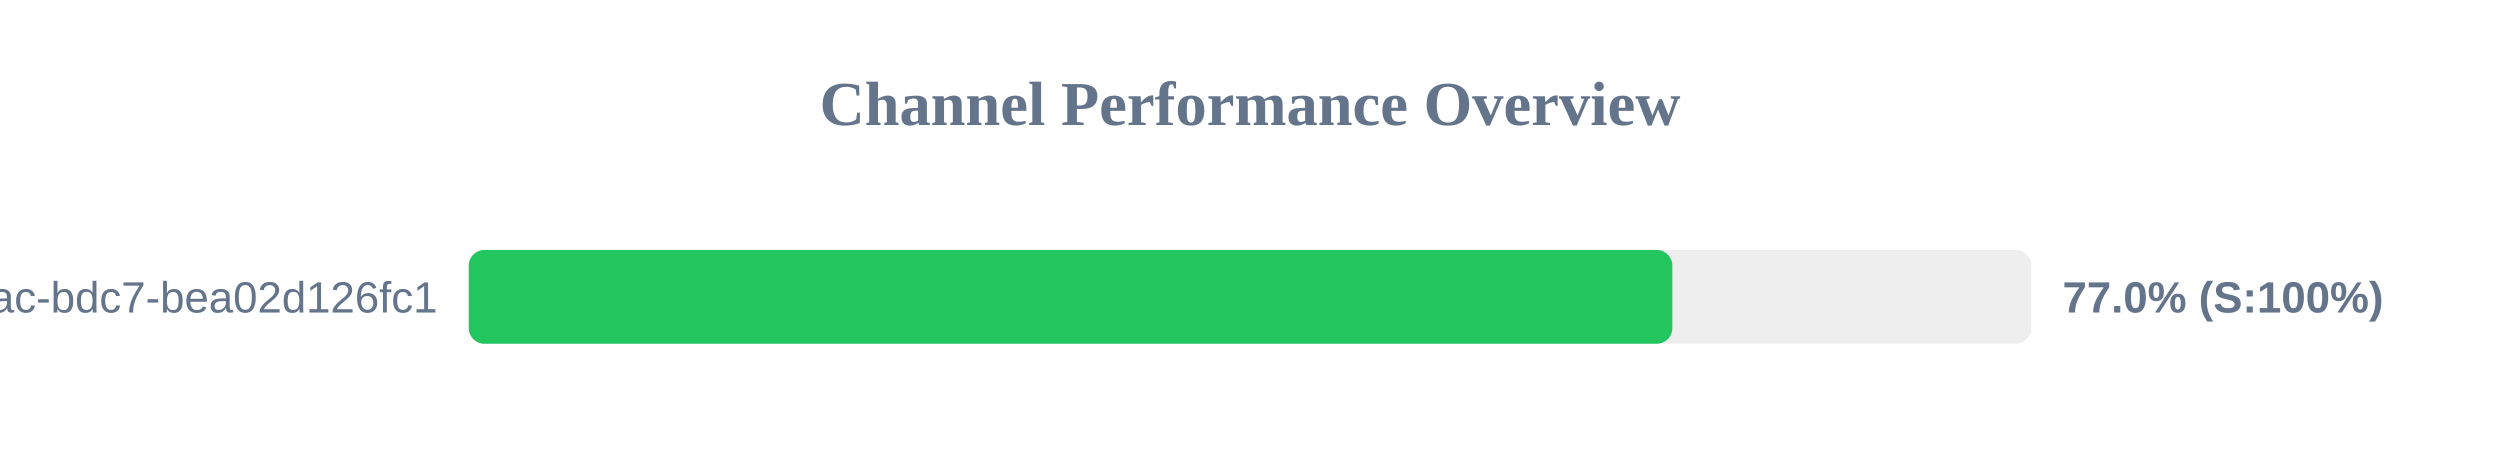
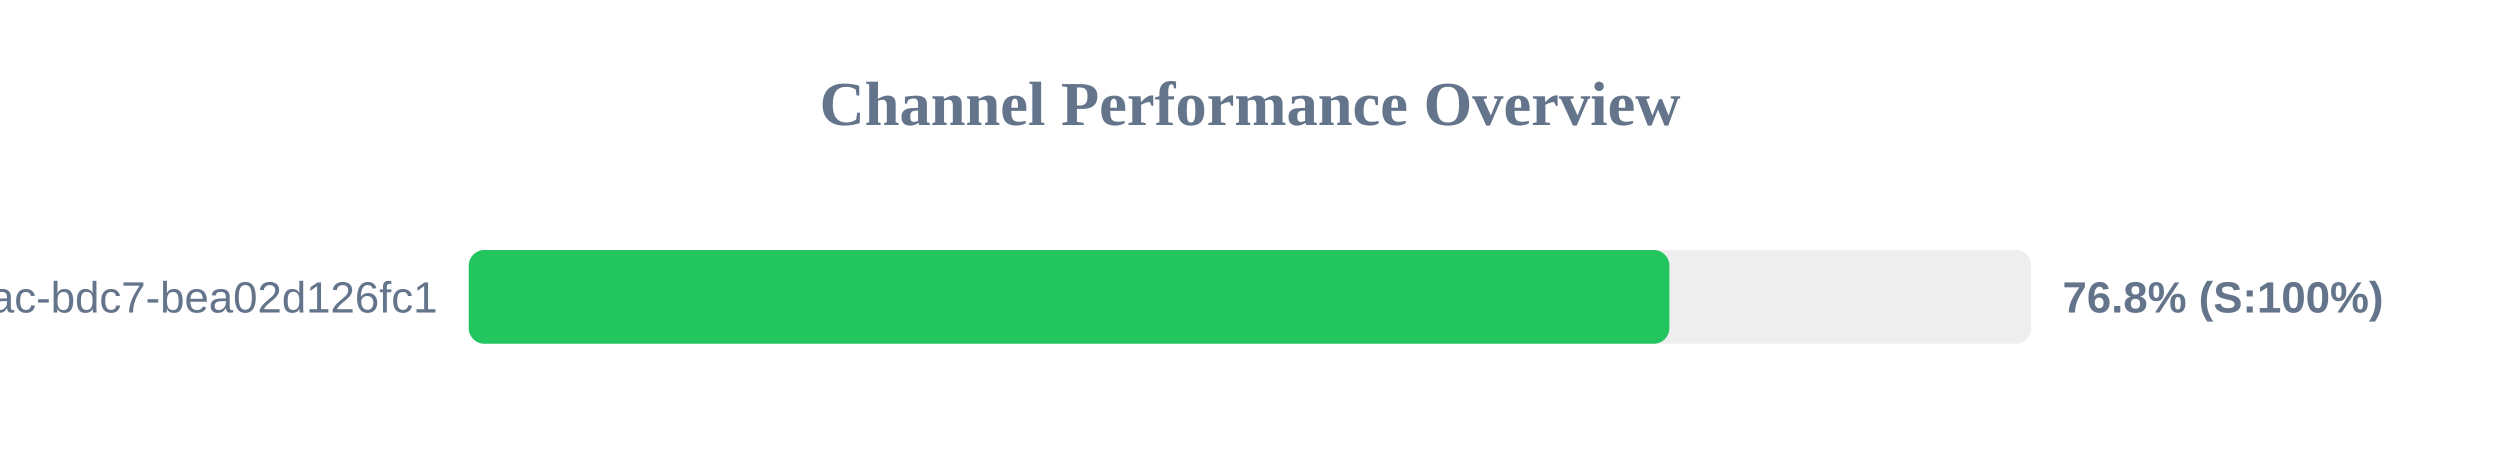
<svg xmlns="http://www.w3.org/2000/svg" width="800" height="150" version="1.1">
  <style>
        .row { font: 14px Arial; fill: #64748b; }
        .score { font: bold 14px Arial; fill: #64748b; }
    </style>
  <text x="400" y="40" text-anchor="middle" font-size="20px" font-weight="bold" fill="#64748b">Channel Performance Overview</text>
  <rect x="150" y="80" width="500" height="30" fill="#eee" rx="5" />
-   <rect x="150" y="80" width="385.15" height="30" fill="#22c55e" rx="5" />
+   <rect x="150" y="80" width="384.2" height="30" fill="#22c55e" rx="5" />
  <text x="140" y="100" text-anchor="end" class="row">?uuid=e31ad3e6-e341-42ac-bdc7-bea02d126fc1</text>
-   <text x="660" y="100" text-anchor="start" class="score">77.0% (S:100%)</text>
+   <text x="660" y="100" text-anchor="start" class="score">76.8% (S:100%)</text>
</svg>
